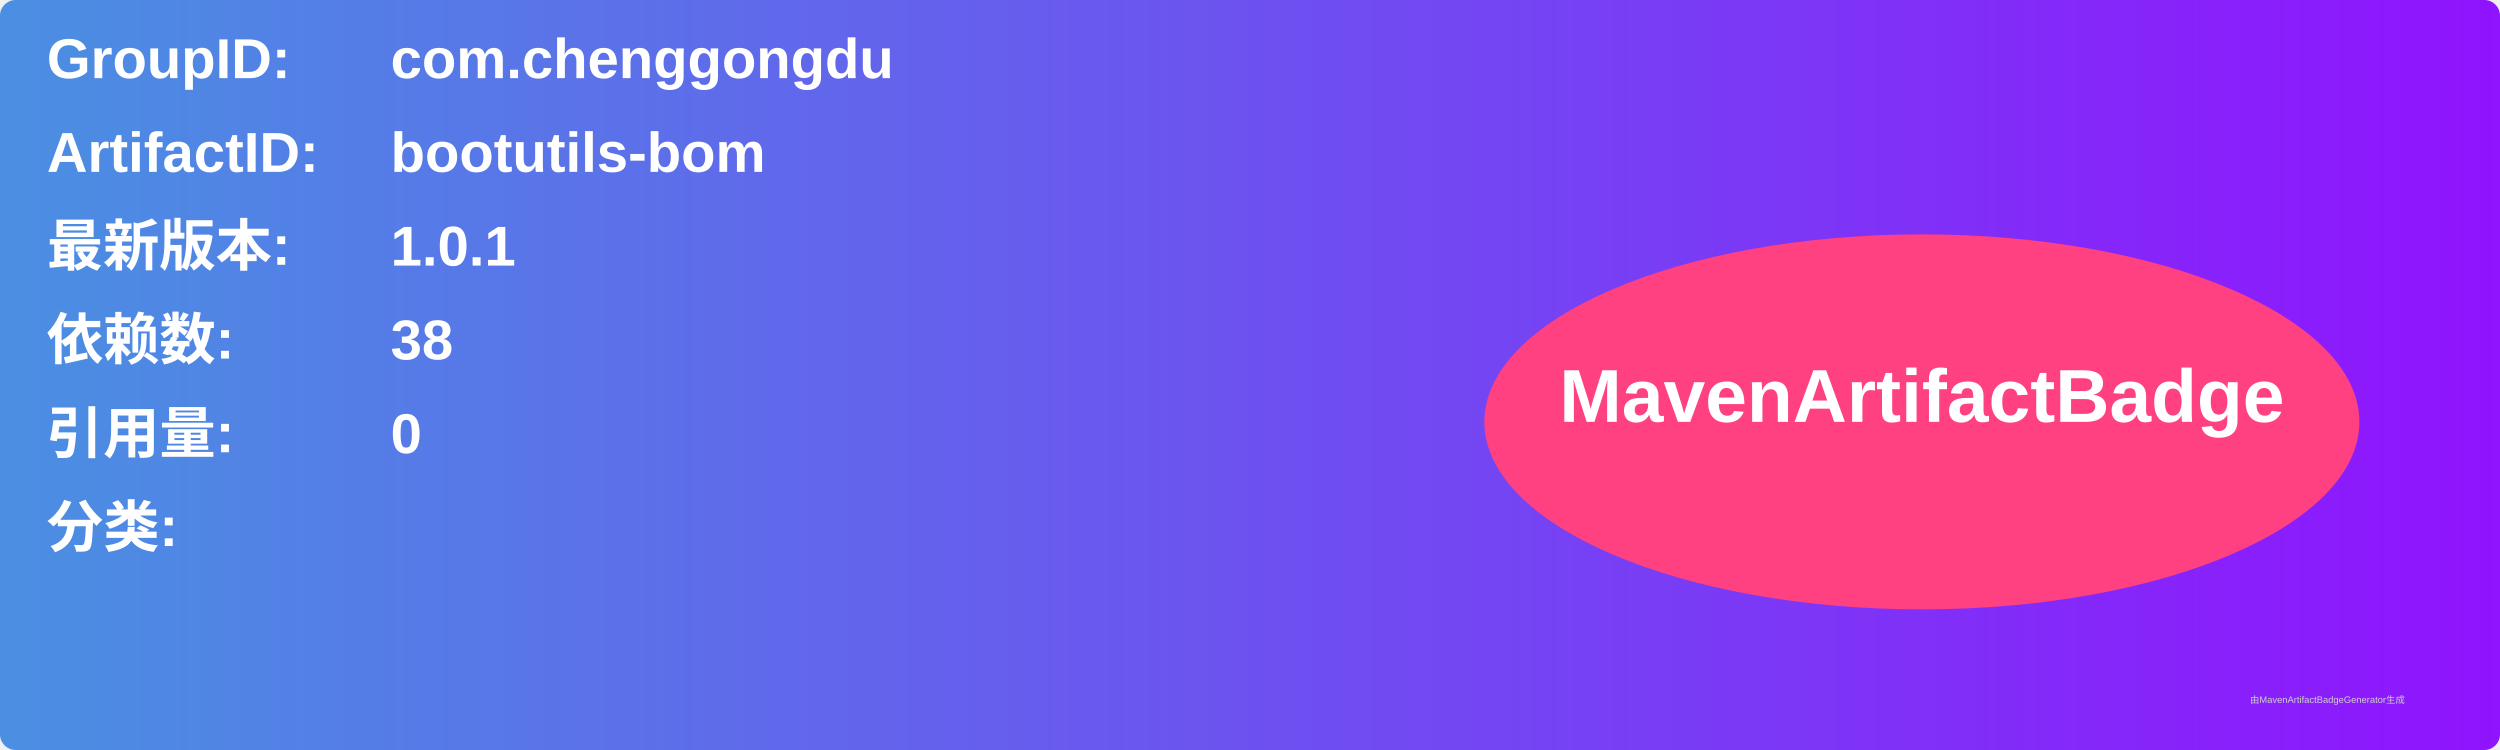
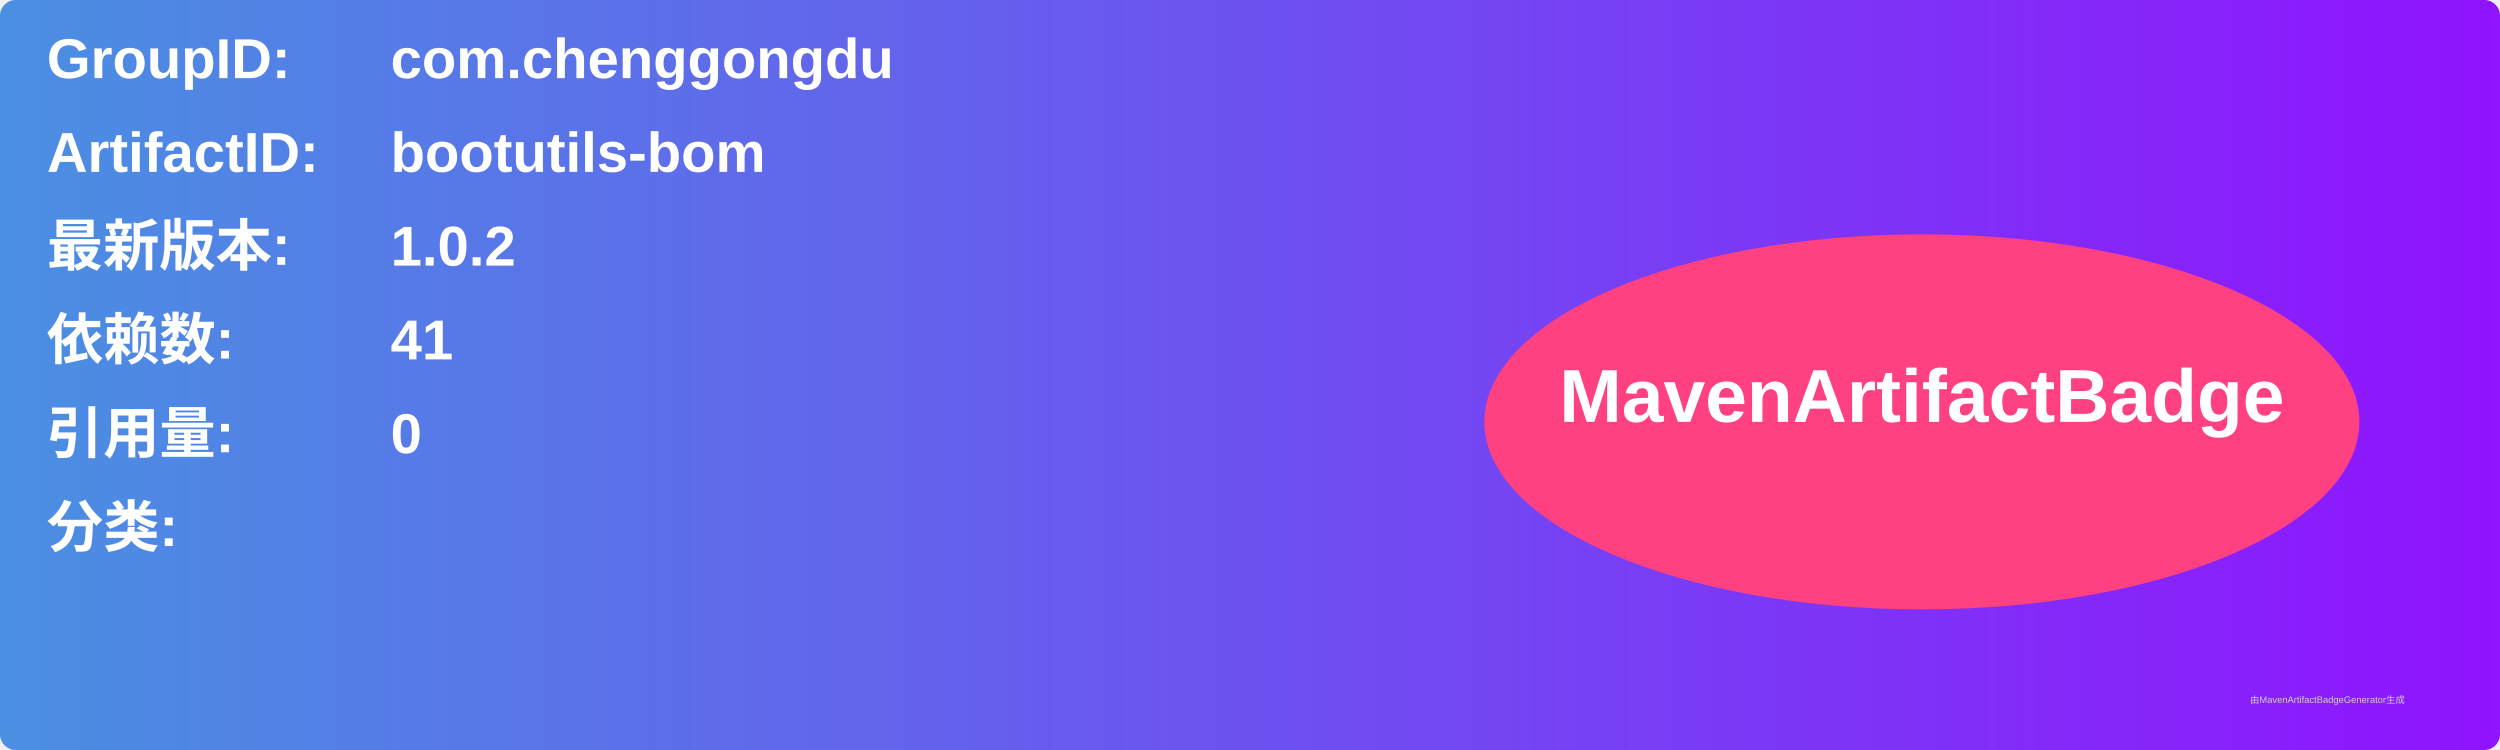
<svg xmlns="http://www.w3.org/2000/svg" width="800" height="240" viewBox="0 0 800 240">
  <linearGradient id="grad" x1="0%" y1="0%" x2="100%" y2="0%">
    <stop offset="0%" stop-color="#4a90e2" />
    <stop offset="100%" stop-color="#9013fe" />
  </linearGradient>
  <rect width="100%" height="100%" rx="5" ry="5" fill="url(#grad)" />
  <g transform="translate(15, 15)">
    <text x="0" y="10" font-family="Arial" font-size="18" fill="white" font-weight="bold" width="260">GroupID:</text>
    <text x="110" y="10" font-family="Arial" font-size="18" fill="white" font-weight="bold" width="460">com.chenggongdu</text>
    <text x="0" y="40" font-family="Arial" font-size="18" fill="white" font-weight="bold" width="260">ArtifactID:</text>
    <text x="110" y="40" font-family="Arial" font-size="18" fill="white" font-weight="bold" width="460">bootutils-bom</text>
    <text x="0" y="70" font-family="Arial" font-size="18" fill="white" font-weight="bold">最新版本:</text>
    <text x="110" y="70" font-family="Arial" font-size="18" fill="white" font-weight="bold">
-       <tspan font-weight="bold">1.0.1</tspan>
+       <tspan font-weight="bold">1.0.2</tspan>
    </text>
    <text x="0" y="100" font-family="Arial" font-size="18" fill="white" font-weight="bold">依赖数: </text>
    <text x="110" y="100" font-family="Arial" font-size="18" fill="white">
-       <tspan font-weight="bold">38</tspan>
+       <tspan font-weight="bold">41</tspan>
    </text>
    <text x="0" y="130" font-family="Arial" font-size="18" fill="white" font-weight="bold">引用量: </text>
    <text x="110" y="130" font-family="Arial" font-size="18" fill="white">
      <tspan font-weight="bold">0</tspan>
    </text>
    <text x="0" y="160" font-family="Arial" font-size="18" fill="white" font-weight="bold">分类:</text>
    <text x="10" y="190" font-family="Arial" font-size="10" fill="white">
      <tspan font-weight="bold" />
    </text>
    <ellipse cx="600" cy="120" rx="140" ry="60" fill="#ff4081" />
    <text x="600" y="120" text-anchor="middle" font-family="Arial" font-size="24" fill="white" font-weight="bold">MavenArtifactBadge</text>
  </g>
  <text x="720" y="225" font-family="Arial" font-size="3" fill="#d0d0d0">由MavenArtifactBadgeGenerator生成</text>
</svg>
